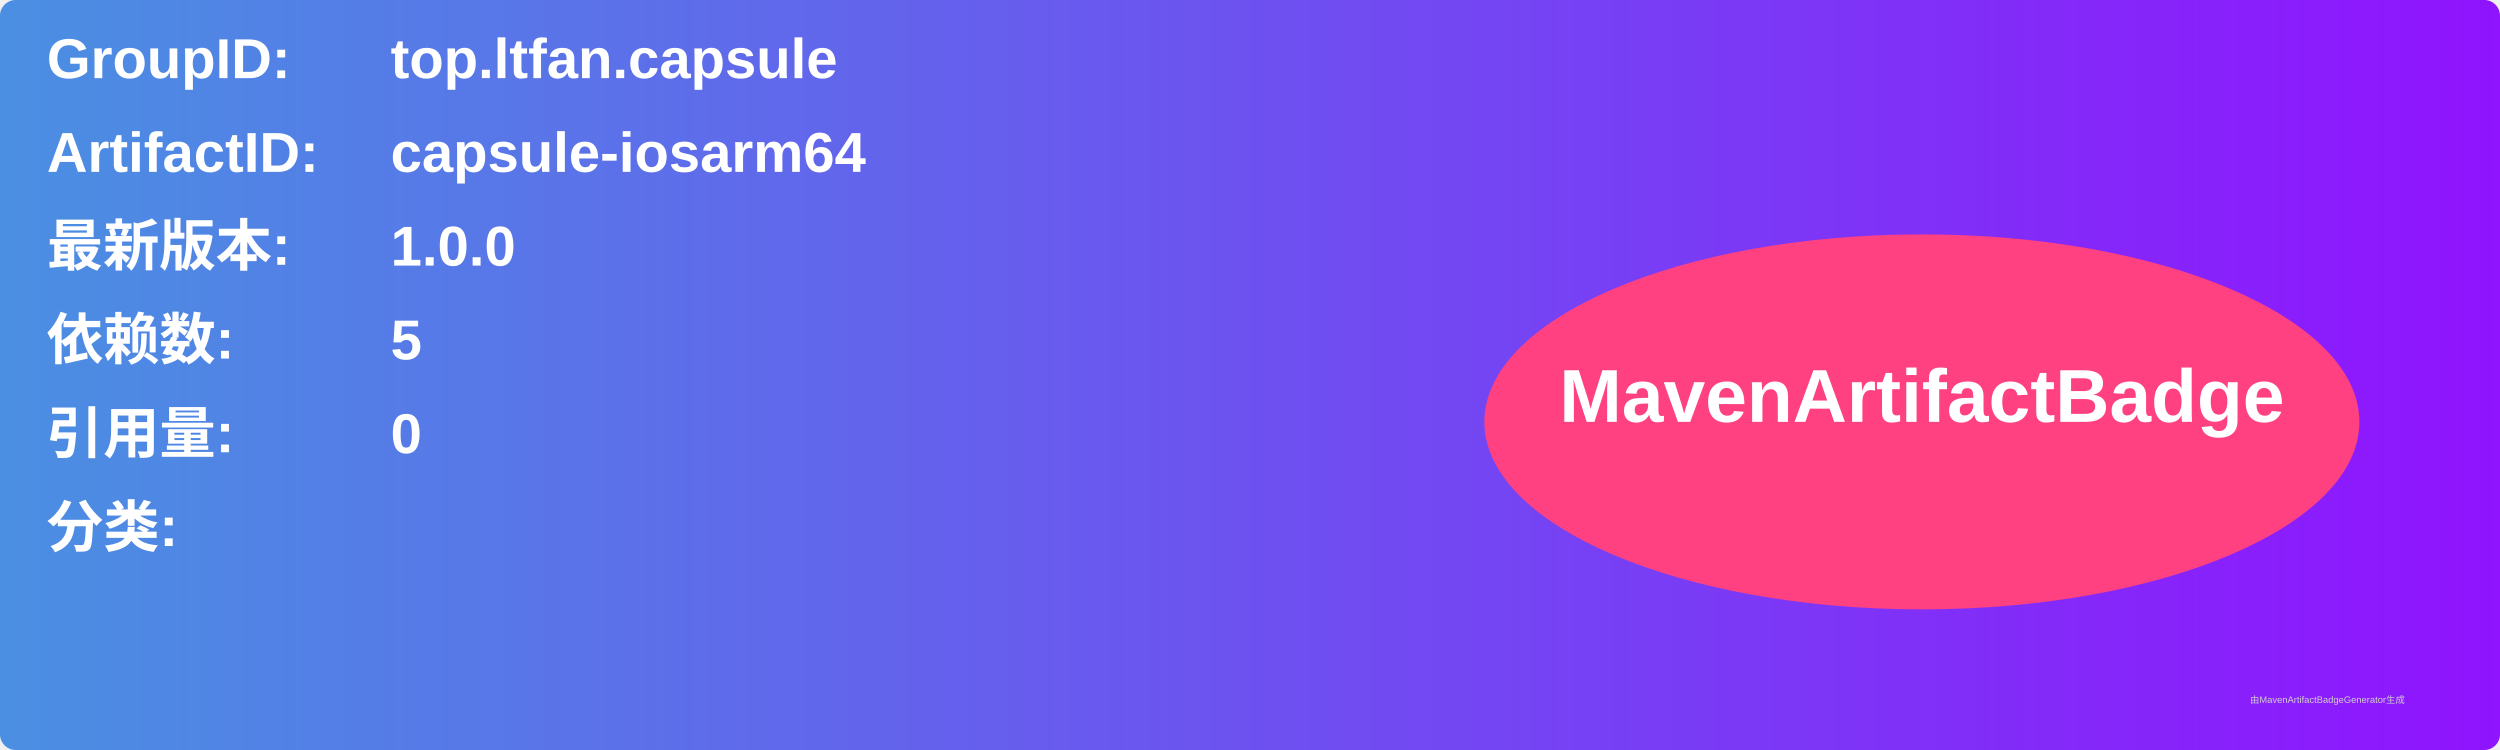
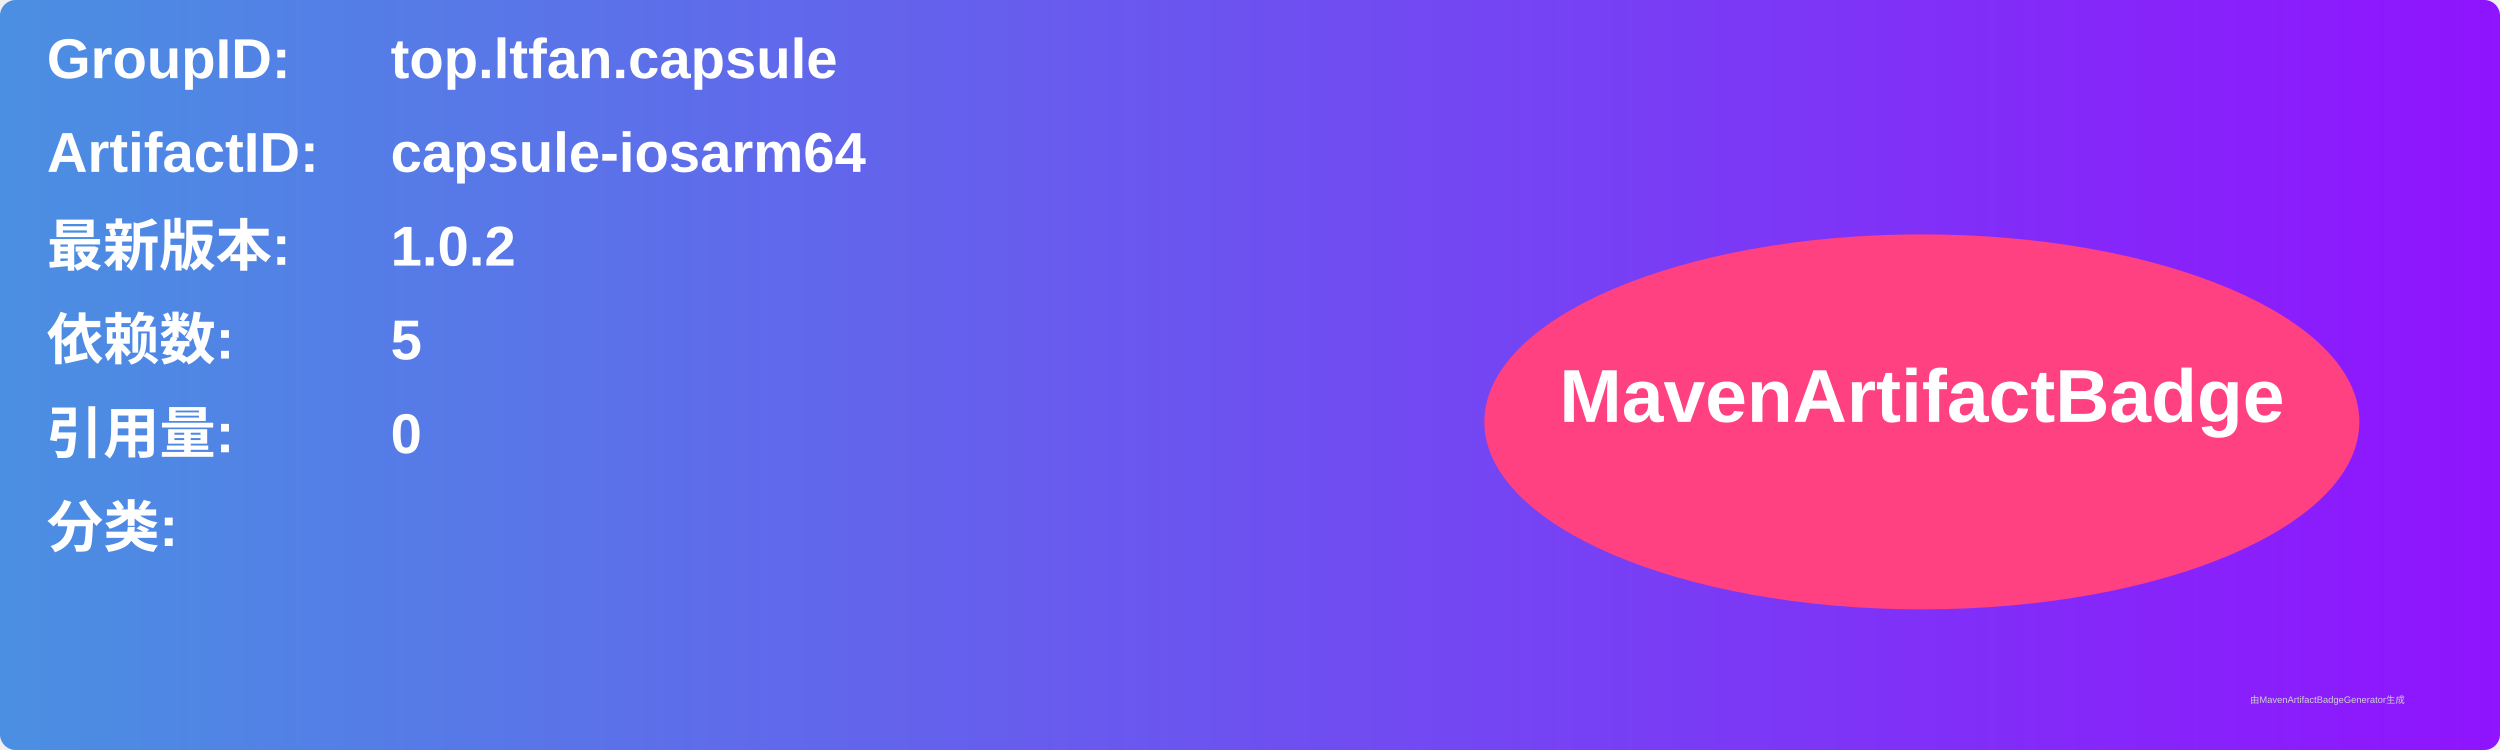
<svg xmlns="http://www.w3.org/2000/svg" width="800" height="240" viewBox="0 0 800 240">
  <linearGradient id="grad" x1="0%" y1="0%" x2="100%" y2="0%">
    <stop offset="0%" stop-color="#4a90e2" />
    <stop offset="100%" stop-color="#9013fe" />
  </linearGradient>
  <rect width="100%" height="100%" rx="5" ry="5" fill="url(#grad)" />
  <g transform="translate(15, 15)">
    <text x="0" y="10" font-family="Arial" font-size="18" fill="white" font-weight="bold" width="260">GroupID:</text>
    <text x="110" y="10" font-family="Arial" font-size="18" fill="white" font-weight="bold" width="460">top.ltfan.capsule</text>
    <text x="0" y="40" font-family="Arial" font-size="18" fill="white" font-weight="bold" width="260">ArtifactID:</text>
    <text x="110" y="40" font-family="Arial" font-size="18" fill="white" font-weight="bold" width="460">capsule-iosarm64</text>
    <text x="0" y="70" font-family="Arial" font-size="18" fill="white" font-weight="bold">最新版本:</text>
    <text x="110" y="70" font-family="Arial" font-size="18" fill="white" font-weight="bold">
-       <tspan font-weight="bold">1.0.0</tspan>
+       <tspan font-weight="bold">1.0.2</tspan>
    </text>
    <text x="0" y="100" font-family="Arial" font-size="18" fill="white" font-weight="bold">依赖数: </text>
    <text x="110" y="100" font-family="Arial" font-size="18" fill="white">
      <tspan font-weight="bold">5</tspan>
    </text>
    <text x="0" y="130" font-family="Arial" font-size="18" fill="white" font-weight="bold">引用量: </text>
    <text x="110" y="130" font-family="Arial" font-size="18" fill="white">
      <tspan font-weight="bold">0</tspan>
    </text>
    <text x="0" y="160" font-family="Arial" font-size="18" fill="white" font-weight="bold">分类:</text>
    <text x="10" y="190" font-family="Arial" font-size="10" fill="white">
      <tspan font-weight="bold" />
    </text>
    <ellipse cx="600" cy="120" rx="140" ry="60" fill="#ff4081" />
    <text x="600" y="120" text-anchor="middle" font-family="Arial" font-size="24" fill="white" font-weight="bold">MavenArtifactBadge</text>
  </g>
  <text x="720" y="225" font-family="Arial" font-size="3" fill="#d0d0d0">由MavenArtifactBadgeGenerator生成</text>
</svg>
